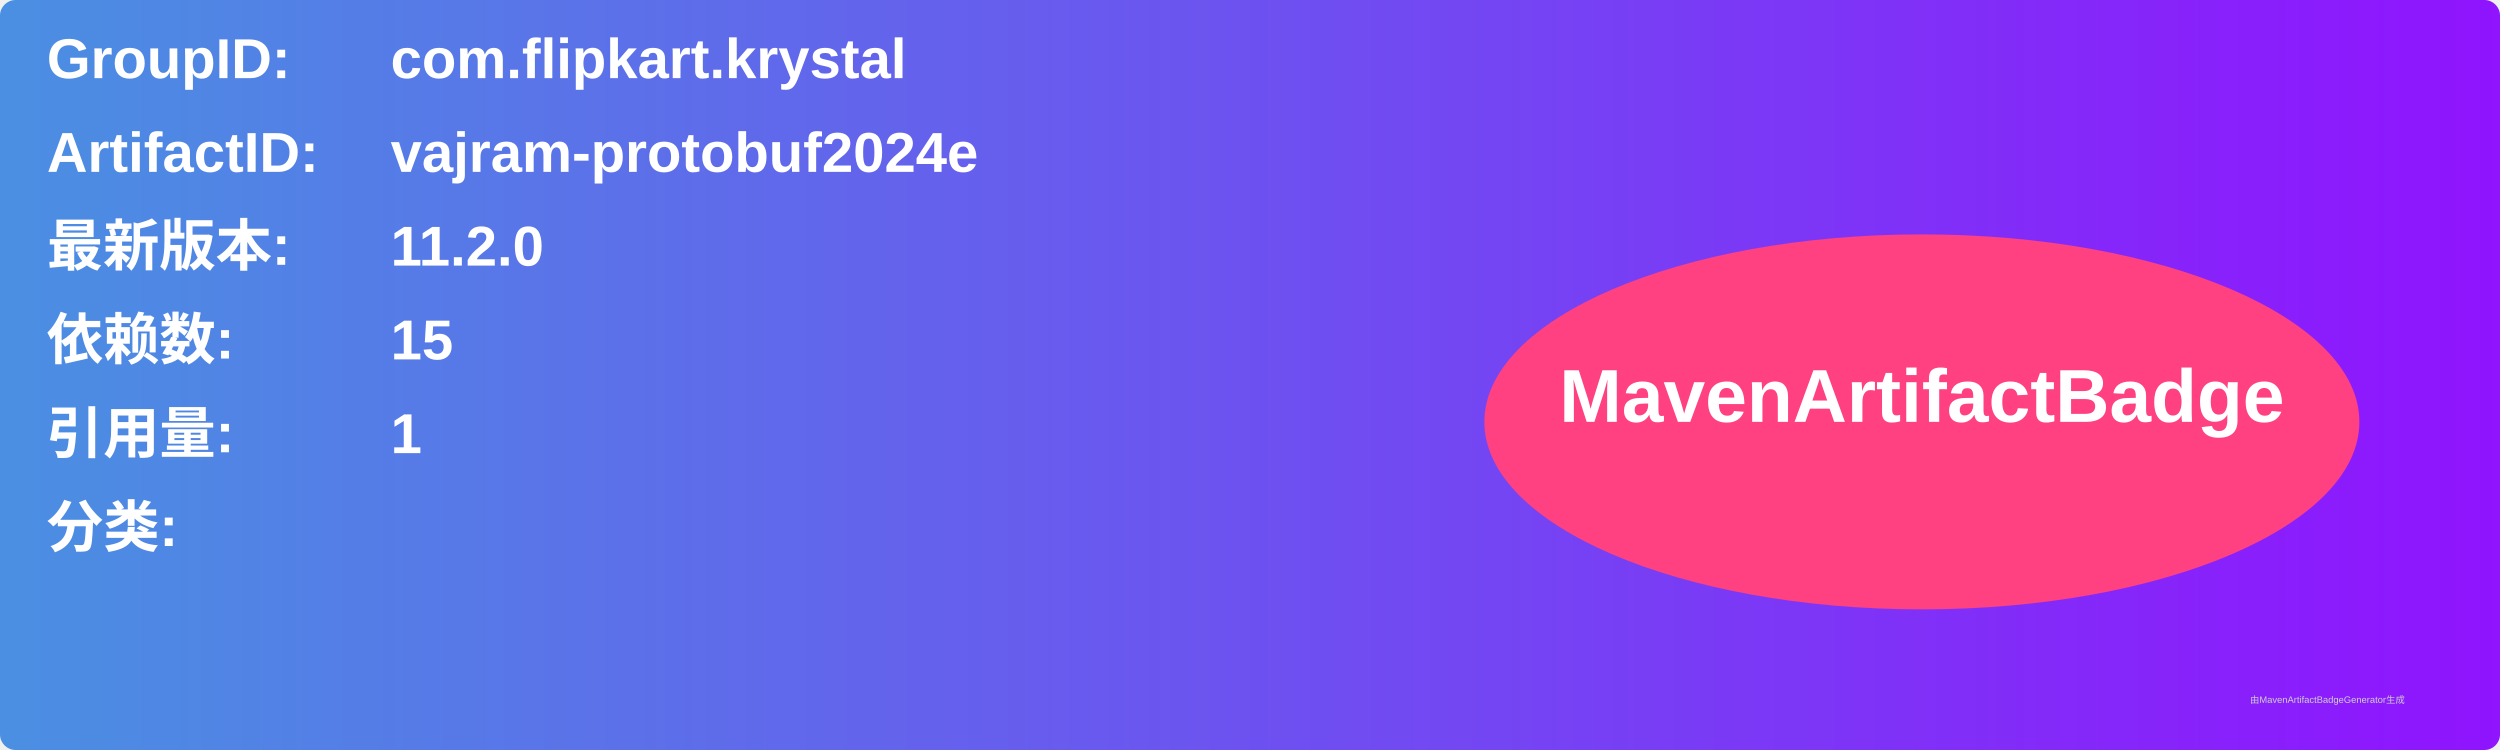
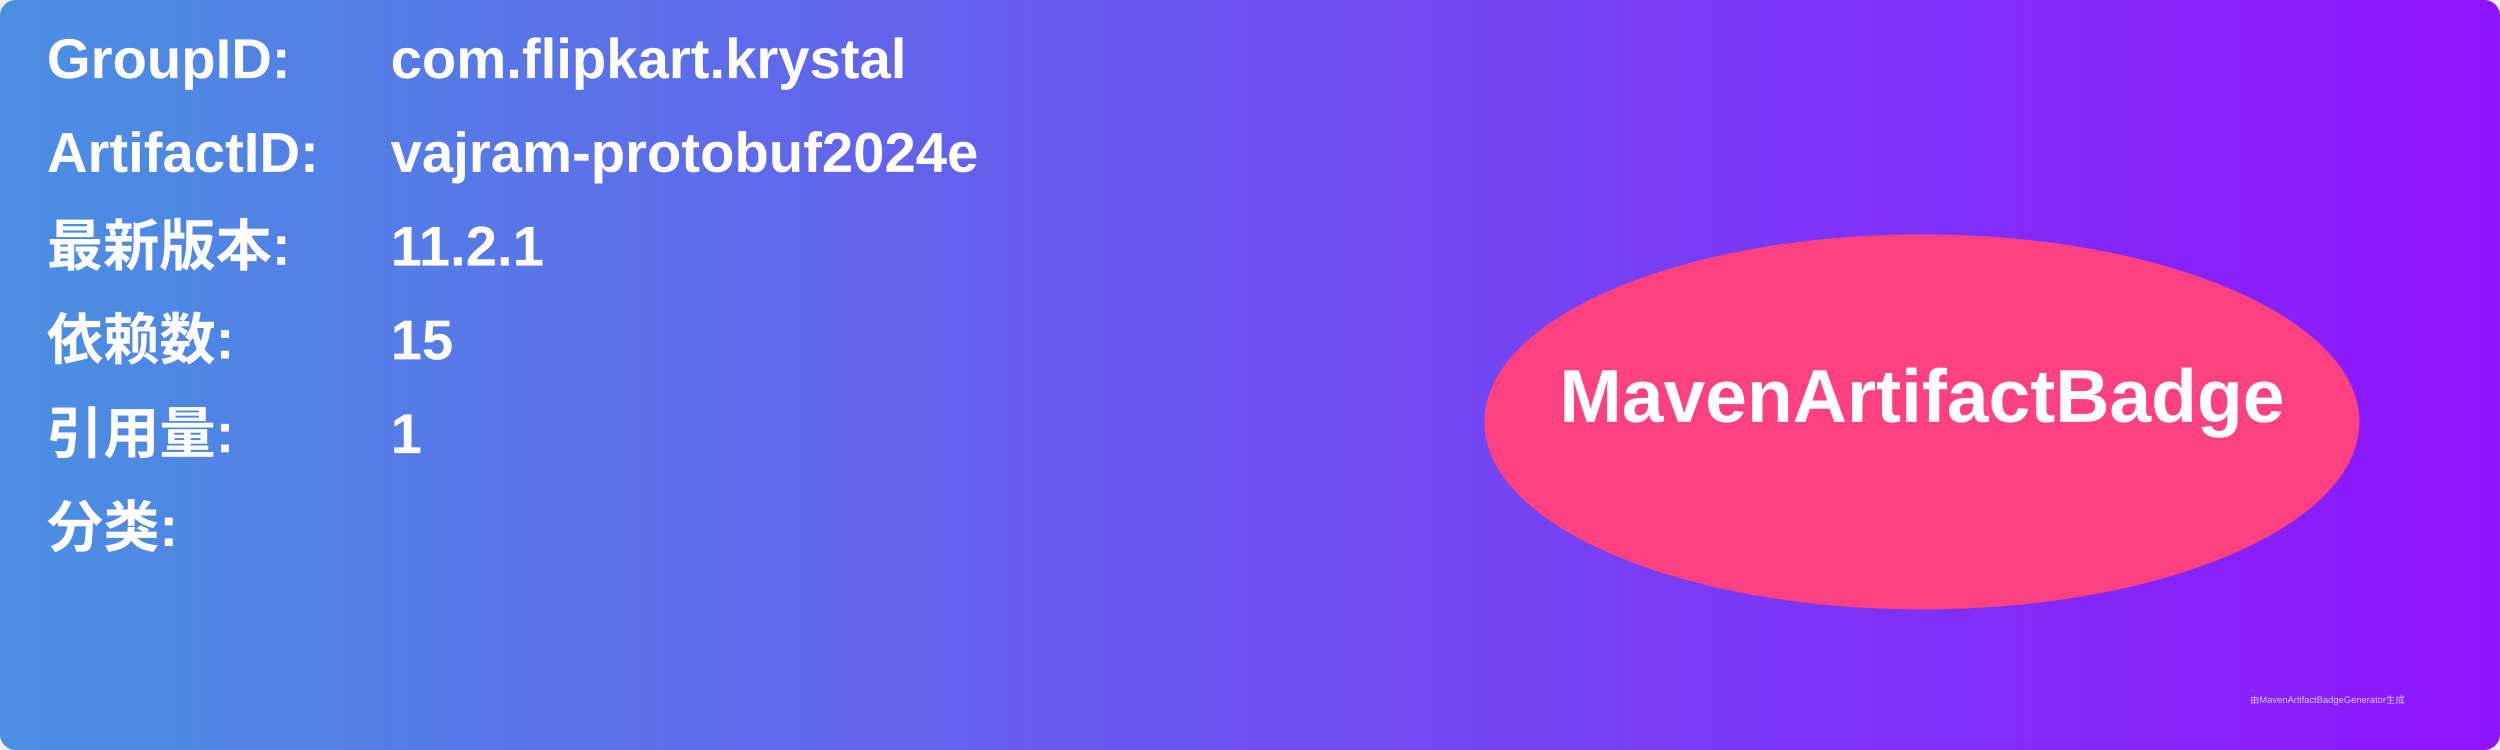
<svg xmlns="http://www.w3.org/2000/svg" width="800" height="240" viewBox="0 0 800 240">
  <linearGradient id="grad" x1="0%" y1="0%" x2="100%" y2="0%">
    <stop offset="0%" stop-color="#4a90e2" />
    <stop offset="100%" stop-color="#9013fe" />
  </linearGradient>
  <rect width="100%" height="100%" rx="5" ry="5" fill="url(#grad)" />
  <g transform="translate(15, 15)">
    <text x="0" y="10" font-family="Arial" font-size="18" fill="white" font-weight="bold" width="260">GroupID:</text>
    <text x="110" y="10" font-family="Arial" font-size="18" fill="white" font-weight="bold" width="460">com.flipkart.krystal</text>
    <text x="0" y="40" font-family="Arial" font-size="18" fill="white" font-weight="bold" width="260">ArtifactID:</text>
    <text x="110" y="40" font-family="Arial" font-size="18" fill="white" font-weight="bold" width="460">vajram-protobuf2024e</text>
    <text x="0" y="70" font-family="Arial" font-size="18" fill="white" font-weight="bold">最新版本:</text>
    <text x="110" y="70" font-family="Arial" font-size="18" fill="white" font-weight="bold">
-       <tspan font-weight="bold">11.2.0</tspan>
+       <tspan font-weight="bold">11.2.1</tspan>
    </text>
    <text x="0" y="100" font-family="Arial" font-size="18" fill="white" font-weight="bold">依赖数: </text>
    <text x="110" y="100" font-family="Arial" font-size="18" fill="white">
      <tspan font-weight="bold">15</tspan>
    </text>
    <text x="0" y="130" font-family="Arial" font-size="18" fill="white" font-weight="bold">引用量: </text>
    <text x="110" y="130" font-family="Arial" font-size="18" fill="white">
      <tspan font-weight="bold">1</tspan>
    </text>
    <text x="0" y="160" font-family="Arial" font-size="18" fill="white" font-weight="bold">分类:</text>
    <text x="10" y="190" font-family="Arial" font-size="10" fill="white">
      <tspan font-weight="bold" />
    </text>
    <ellipse cx="600" cy="120" rx="140" ry="60" fill="#ff4081" />
    <text x="600" y="120" text-anchor="middle" font-family="Arial" font-size="24" fill="white" font-weight="bold">MavenArtifactBadge</text>
  </g>
  <text x="720" y="225" font-family="Arial" font-size="3" fill="#d0d0d0">由MavenArtifactBadgeGenerator生成</text>
</svg>
